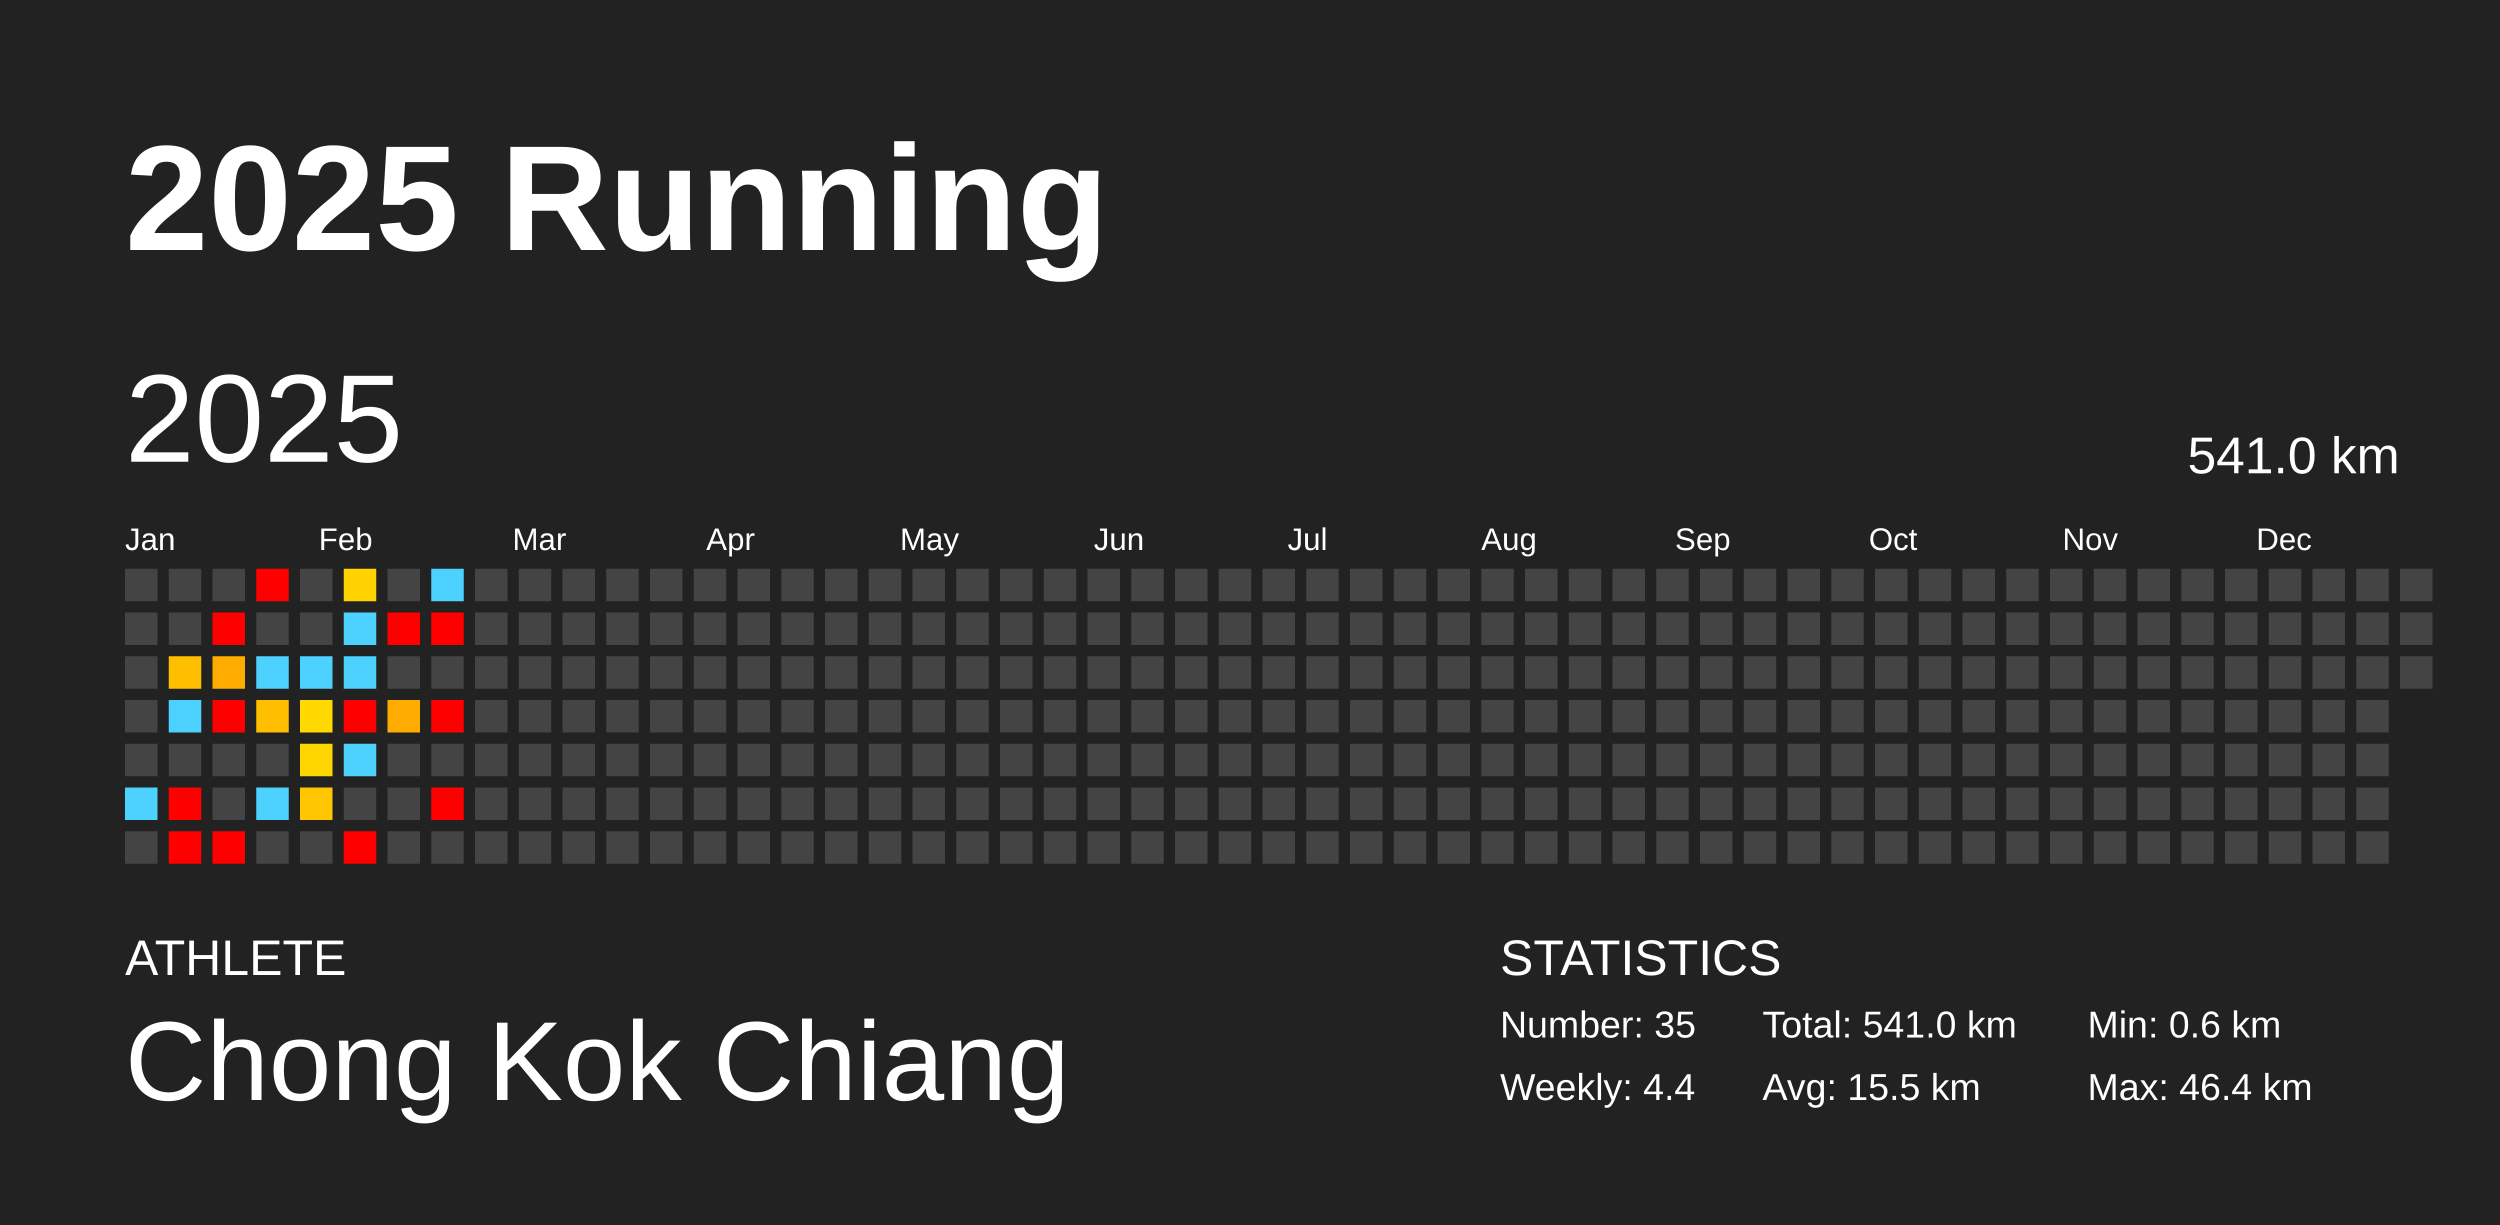
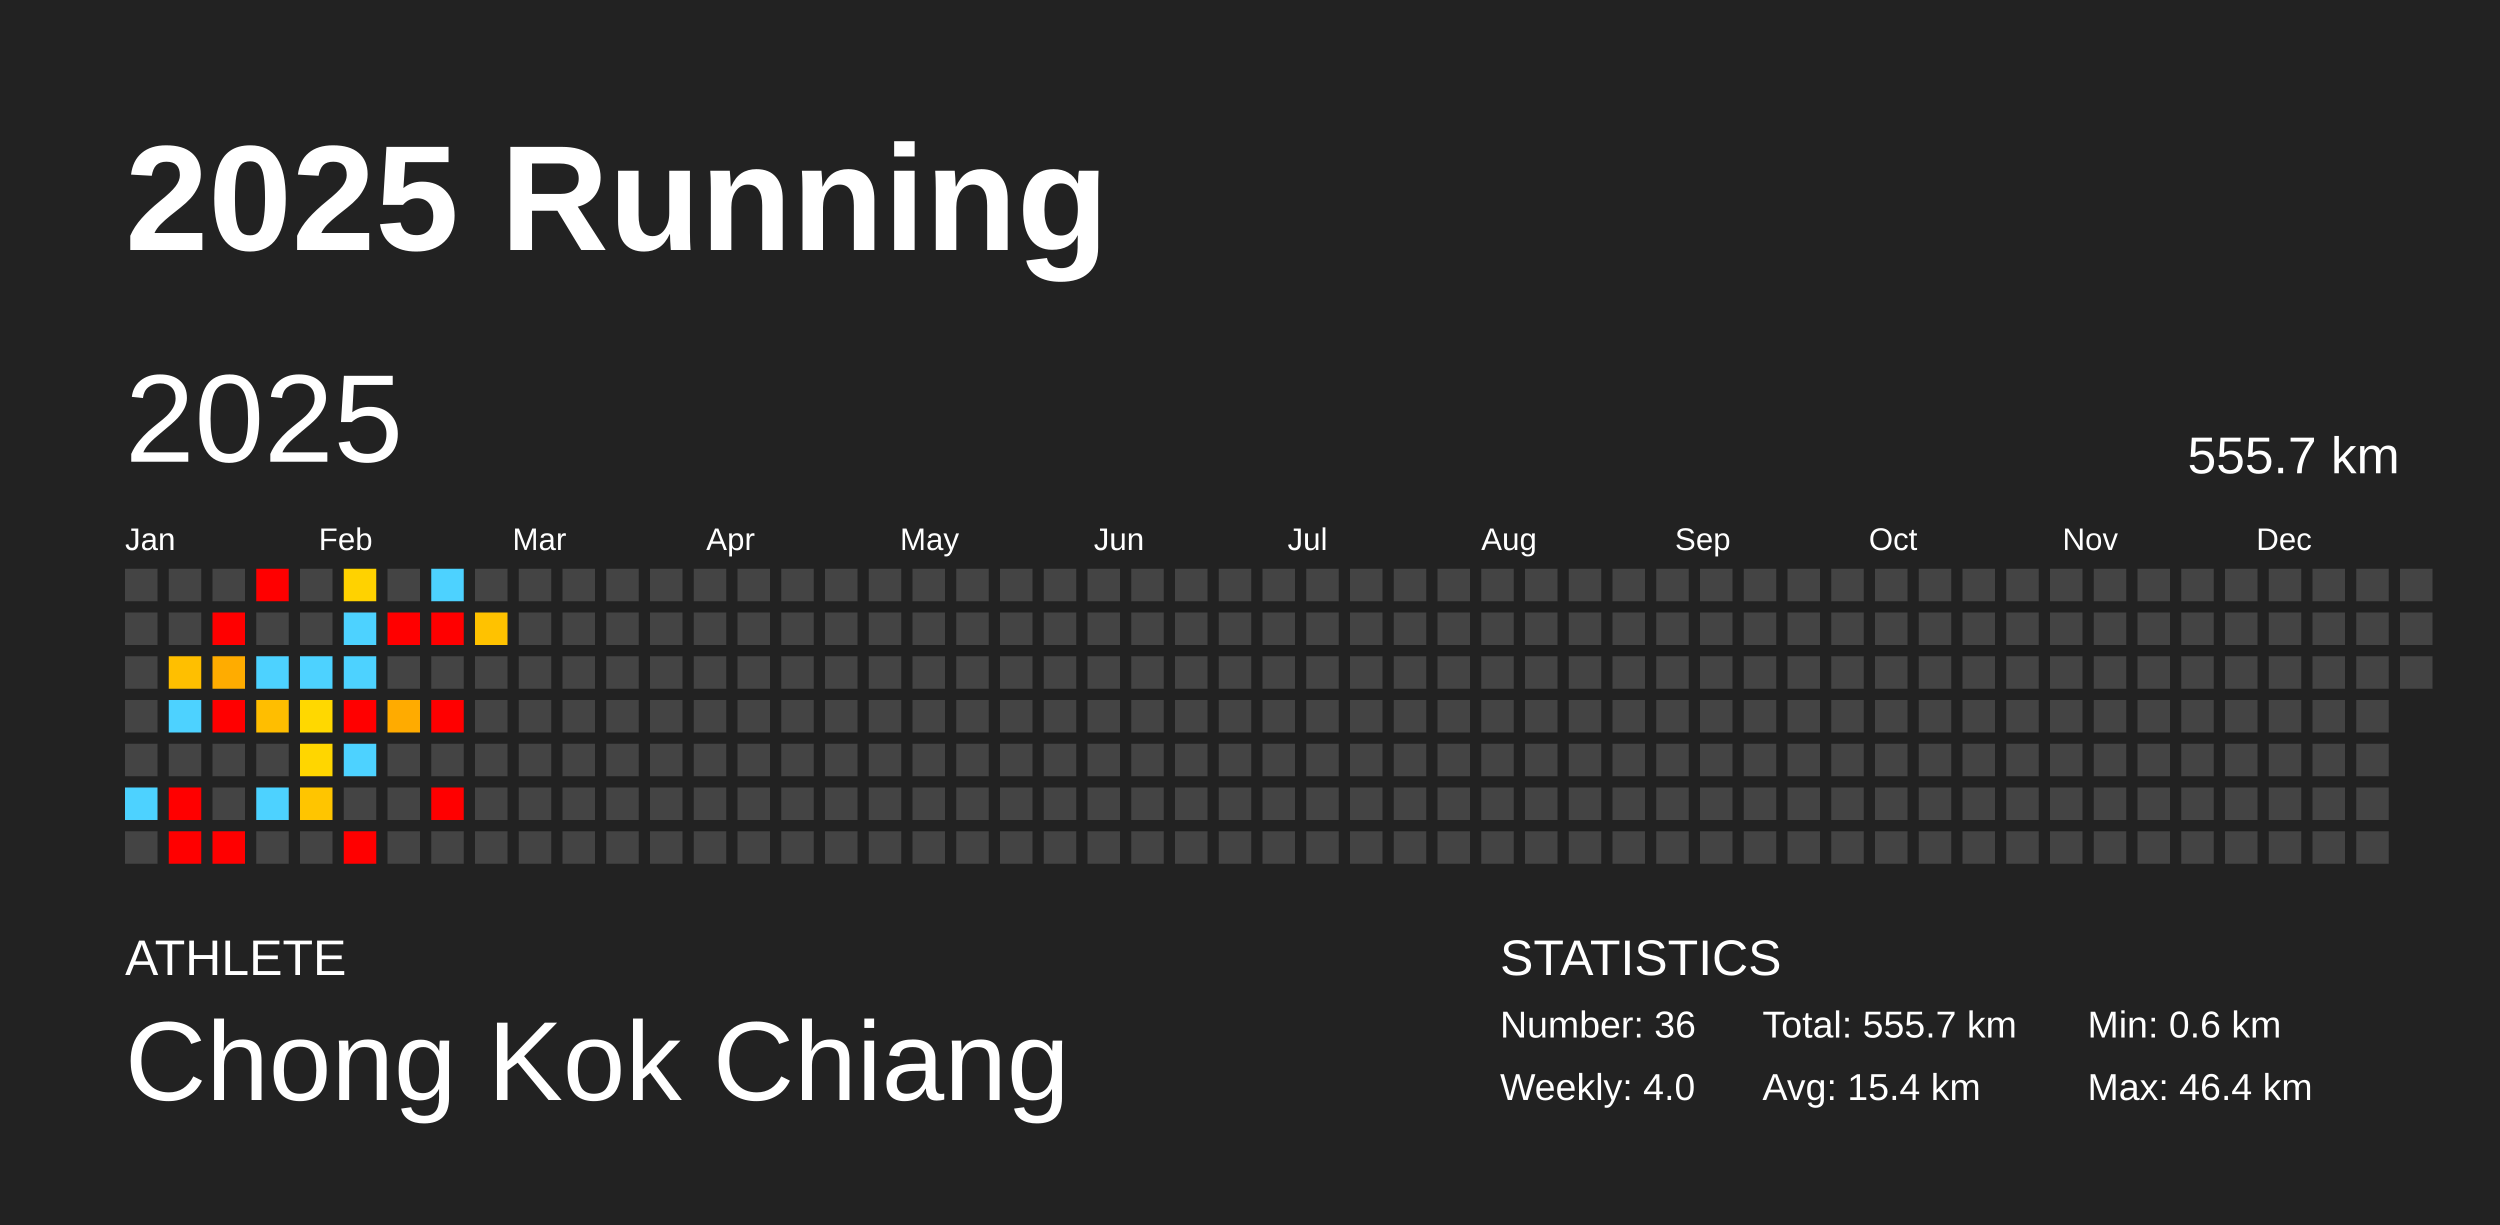
<svg xmlns="http://www.w3.org/2000/svg" baseProfile="full" height="98mm" version="1.1" viewBox="0,0,200,98" width="200mm">
  <defs />
  <rect fill="#222222" height="98" width="200" x="0" y="0" />
  <text fill="#FFFFFF" style="font-size:12px; font-family:Arial; font-weight:bold;" x="10" y="20">2025 Running</text>
  <text fill="#FFFFFF" style="font-size:4px; font-family:Arial" x="10" y="78">ATHLETE</text>
  <text fill="#FFFFFF" style="font-size:9px; font-family:Arial" x="10" y="88">Chong Kok Chiang</text>
  <text fill="#FFFFFF" style="font-size:4px; font-family:Arial" x="120" y="78">STATISTICS</text>
-   <text fill="#FFFFFF" style="font-size:3px; font-family:Arial" x="120" y="83">Number: 35</text>
-   <text fill="#FFFFFF" style="font-size:3px; font-family:Arial" x="120" y="88">Weekly: 4.4</text>
-   <text fill="#FFFFFF" style="font-size:3px; font-family:Arial" x="141" y="83">Total: 541.0 km</text>
-   <text fill="#FFFFFF" style="font-size:3px; font-family:Arial" x="141" y="88">Avg: 15.5 km</text>
+   <text fill="#FFFFFF" style="font-size:3px; font-family:Arial" x="120" y="83">Number: 36</text>
+   <text fill="#FFFFFF" style="font-size:3px; font-family:Arial" x="120" y="88">Weekly: 4.0</text>
+   <text fill="#FFFFFF" style="font-size:3px; font-family:Arial" x="141" y="83">Total: 555.7 km</text>
+   <text fill="#FFFFFF" style="font-size:3px; font-family:Arial" x="141" y="88">Avg: 15.4 km</text>
  <text fill="#FFFFFF" style="font-size:3px; font-family:Arial" x="167" y="83">Min: 0.6 km</text>
  <text fill="#FFFFFF" style="font-size:3px; font-family:Arial" x="167" y="88">Max: 46.4 km</text>
  <text dominant-baseline="hanging" fill="#FFFFFF" style="font-size:10.0px; font-family:Arial;" x="10" y="30">2025</text>
-   <text dominant-baseline="hanging" fill="#FFFFFF" style="font-size:4.125px; font-family:Arial;" x="175" y="35">541.0 km</text>
+   <text dominant-baseline="hanging" fill="#FFFFFF" style="font-size:4.125px; font-family:Arial;" x="175" y="35">555.7 km</text>
  <text fill="#FFFFFF" style="font-size:2.5px; font-family:Arial" x="10.0" y="44">Jan</text>
  <text fill="#FFFFFF" style="font-size:2.5px; font-family:Arial" x="25.5" y="44">Feb</text>
  <text fill="#FFFFFF" style="font-size:2.5px; font-family:Arial" x="41.0" y="44">Mar</text>
  <text fill="#FFFFFF" style="font-size:2.5px; font-family:Arial" x="56.5" y="44">Apr</text>
  <text fill="#FFFFFF" style="font-size:2.5px; font-family:Arial" x="72.0" y="44">May</text>
  <text fill="#FFFFFF" style="font-size:2.5px; font-family:Arial" x="87.5" y="44">Jun</text>
  <text fill="#FFFFFF" style="font-size:2.5px; font-family:Arial" x="103.0" y="44">Jul</text>
  <text fill="#FFFFFF" style="font-size:2.5px; font-family:Arial" x="118.5" y="44">Aug</text>
  <text fill="#FFFFFF" style="font-size:2.5px; font-family:Arial" x="134.0" y="44">Sep</text>
  <text fill="#FFFFFF" style="font-size:2.5px; font-family:Arial" x="149.5" y="44">Oct</text>
  <text fill="#FFFFFF" style="font-size:2.5px; font-family:Arial" x="165.0" y="44">Nov</text>
  <text fill="#FFFFFF" style="font-size:2.5px; font-family:Arial" x="180.5" y="44">Dec</text>
  <rect fill="#444444" height="2.6" width="2.6" x="10.0" y="45.5" />
  <rect fill="#444444" height="2.6" width="2.6" x="10.0" y="49.0" />
  <rect fill="#444444" height="2.6" width="2.6" x="10.0" y="52.5" />
  <rect fill="#444444" height="2.6" width="2.6" x="10.0" y="56.0" />
  <rect fill="#444444" height="2.6" width="2.6" x="10.0" y="59.5" />
  <rect fill="#4dd2ff" height="2.6" width="2.6" x="10.0" y="63.0" />
  <rect fill="#444444" height="2.6" width="2.6" x="10.0" y="66.5" />
  <rect fill="#444444" height="2.6" width="2.6" x="13.5" y="45.5" />
  <rect fill="#444444" height="2.6" width="2.6" x="13.5" y="49.0" />
  <rect fill="#ffbf00" height="2.6" width="2.6" x="13.5" y="52.5" />
  <rect fill="#4dd2ff" height="2.6" width="2.6" x="13.5" y="56.0" />
  <rect fill="#444444" height="2.6" width="2.6" x="13.5" y="59.5" />
  <rect fill="red" height="2.6" width="2.6" x="13.5" y="63.0" />
  <rect fill="red" height="2.6" width="2.6" x="13.5" y="66.5" />
  <rect fill="#444444" height="2.6" width="2.6" x="17.0" y="45.5" />
  <rect fill="red" height="2.6" width="2.6" x="17.0" y="49.0" />
  <rect fill="#ffac00" height="2.6" width="2.6" x="17.0" y="52.5" />
  <rect fill="red" height="2.6" width="2.6" x="17.0" y="56.0" />
  <rect fill="#444444" height="2.6" width="2.6" x="17.0" y="59.5" />
  <rect fill="#444444" height="2.6" width="2.6" x="17.0" y="63.0" />
  <rect fill="red" height="2.6" width="2.6" x="17.0" y="66.5" />
  <rect fill="red" height="2.6" width="2.6" x="20.5" y="45.5" />
  <rect fill="#444444" height="2.6" width="2.6" x="20.5" y="49.0" />
  <rect fill="#4dd2ff" height="2.6" width="2.6" x="20.5" y="52.5" />
  <rect fill="#ffbe00" height="2.6" width="2.6" x="20.5" y="56.0" />
  <rect fill="#444444" height="2.6" width="2.6" x="20.5" y="59.5" />
  <rect fill="#4dd2ff" height="2.6" width="2.6" x="20.5" y="63.0" />
  <rect fill="#444444" height="2.6" width="2.6" x="20.5" y="66.5" />
  <rect fill="#444444" height="2.6" width="2.6" x="24.0" y="45.5" />
  <rect fill="#444444" height="2.6" width="2.6" x="24.0" y="49.0" />
  <rect fill="#4dd2ff" height="2.6" width="2.6" x="24.0" y="52.5" />
  <rect fill="#ffd800" height="2.6" width="2.6" x="24.0" y="56.0" />
  <rect fill="#ffd600" height="2.6" width="2.6" x="24.0" y="59.5" />
  <rect fill="#ffc500" height="2.6" width="2.6" x="24.0" y="63.0" />
  <rect fill="#444444" height="2.6" width="2.6" x="24.0" y="66.5" />
  <rect fill="#ffd200" height="2.6" width="2.6" x="27.5" y="45.5" />
  <rect fill="#4dd2ff" height="2.6" width="2.6" x="27.5" y="49.0" />
  <rect fill="#4dd2ff" height="2.6" width="2.6" x="27.5" y="52.5" />
  <rect fill="red" height="2.6" width="2.6" x="27.5" y="56.0" />
  <rect fill="#4dd2ff" height="2.6" width="2.6" x="27.5" y="59.5" />
  <rect fill="#444444" height="2.6" width="2.6" x="27.5" y="63.0" />
  <rect fill="red" height="2.6" width="2.6" x="27.5" y="66.5" />
  <rect fill="#444444" height="2.6" width="2.6" x="31.0" y="45.5" />
  <rect fill="red" height="2.6" width="2.6" x="31.0" y="49.0" />
  <rect fill="#444444" height="2.6" width="2.6" x="31.0" y="52.5" />
  <rect fill="#ffab00" height="2.6" width="2.6" x="31.0" y="56.0" />
  <rect fill="#444444" height="2.6" width="2.6" x="31.0" y="59.5" />
  <rect fill="#444444" height="2.6" width="2.6" x="31.0" y="63.0" />
  <rect fill="#444444" height="2.6" width="2.6" x="31.0" y="66.5" />
  <rect fill="#4dd2ff" height="2.6" width="2.6" x="34.5" y="45.5" />
  <rect fill="red" height="2.6" width="2.6" x="34.5" y="49.0" />
  <rect fill="#444444" height="2.6" width="2.6" x="34.5" y="52.5" />
  <rect fill="red" height="2.6" width="2.6" x="34.5" y="56.0" />
  <rect fill="#444444" height="2.6" width="2.6" x="34.5" y="59.5" />
  <rect fill="red" height="2.6" width="2.6" x="34.5" y="63.0" />
  <rect fill="#444444" height="2.6" width="2.6" x="34.5" y="66.5" />
  <rect fill="#444444" height="2.6" width="2.6" x="38.0" y="45.5" />
-   <rect fill="#444444" height="2.6" width="2.6" x="38.0" y="49.0" />
+   <rect fill="#ffc200" height="2.6" width="2.6" x="38.0" y="49.0" />
  <rect fill="#444444" height="2.6" width="2.6" x="38.0" y="52.5" />
  <rect fill="#444444" height="2.6" width="2.6" x="38.0" y="56.0" />
  <rect fill="#444444" height="2.6" width="2.6" x="38.0" y="59.5" />
  <rect fill="#444444" height="2.6" width="2.6" x="38.0" y="63.0" />
  <rect fill="#444444" height="2.6" width="2.6" x="38.0" y="66.5" />
  <rect fill="#444444" height="2.6" width="2.6" x="41.5" y="45.5" />
  <rect fill="#444444" height="2.6" width="2.6" x="41.5" y="49.0" />
  <rect fill="#444444" height="2.6" width="2.6" x="41.5" y="52.5" />
  <rect fill="#444444" height="2.6" width="2.6" x="41.5" y="56.0" />
  <rect fill="#444444" height="2.6" width="2.6" x="41.5" y="59.5" />
  <rect fill="#444444" height="2.6" width="2.6" x="41.5" y="63.0" />
  <rect fill="#444444" height="2.6" width="2.6" x="41.5" y="66.5" />
  <rect fill="#444444" height="2.6" width="2.6" x="45.0" y="45.5" />
  <rect fill="#444444" height="2.6" width="2.6" x="45.0" y="49.0" />
  <rect fill="#444444" height="2.6" width="2.6" x="45.0" y="52.5" />
  <rect fill="#444444" height="2.6" width="2.6" x="45.0" y="56.0" />
  <rect fill="#444444" height="2.6" width="2.6" x="45.0" y="59.5" />
  <rect fill="#444444" height="2.6" width="2.6" x="45.0" y="63.0" />
  <rect fill="#444444" height="2.6" width="2.6" x="45.0" y="66.5" />
  <rect fill="#444444" height="2.6" width="2.6" x="48.5" y="45.5" />
  <rect fill="#444444" height="2.6" width="2.6" x="48.5" y="49.0" />
  <rect fill="#444444" height="2.6" width="2.6" x="48.5" y="52.5" />
  <rect fill="#444444" height="2.6" width="2.6" x="48.5" y="56.0" />
  <rect fill="#444444" height="2.6" width="2.6" x="48.5" y="59.5" />
  <rect fill="#444444" height="2.6" width="2.6" x="48.5" y="63.0" />
  <rect fill="#444444" height="2.6" width="2.6" x="48.5" y="66.5" />
  <rect fill="#444444" height="2.6" width="2.6" x="52.0" y="45.5" />
  <rect fill="#444444" height="2.6" width="2.6" x="52.0" y="49.0" />
  <rect fill="#444444" height="2.6" width="2.6" x="52.0" y="52.5" />
  <rect fill="#444444" height="2.6" width="2.6" x="52.0" y="56.0" />
  <rect fill="#444444" height="2.6" width="2.6" x="52.0" y="59.5" />
  <rect fill="#444444" height="2.6" width="2.6" x="52.0" y="63.0" />
  <rect fill="#444444" height="2.6" width="2.6" x="52.0" y="66.5" />
  <rect fill="#444444" height="2.6" width="2.6" x="55.5" y="45.5" />
  <rect fill="#444444" height="2.6" width="2.6" x="55.5" y="49.0" />
  <rect fill="#444444" height="2.6" width="2.6" x="55.5" y="52.5" />
  <rect fill="#444444" height="2.6" width="2.6" x="55.5" y="56.0" />
  <rect fill="#444444" height="2.6" width="2.6" x="55.5" y="59.5" />
  <rect fill="#444444" height="2.6" width="2.6" x="55.5" y="63.0" />
  <rect fill="#444444" height="2.6" width="2.6" x="55.5" y="66.5" />
  <rect fill="#444444" height="2.6" width="2.6" x="59.0" y="45.5" />
  <rect fill="#444444" height="2.6" width="2.6" x="59.0" y="49.0" />
  <rect fill="#444444" height="2.6" width="2.6" x="59.0" y="52.5" />
  <rect fill="#444444" height="2.6" width="2.6" x="59.0" y="56.0" />
  <rect fill="#444444" height="2.6" width="2.6" x="59.0" y="59.5" />
  <rect fill="#444444" height="2.6" width="2.6" x="59.0" y="63.0" />
  <rect fill="#444444" height="2.6" width="2.6" x="59.0" y="66.5" />
  <rect fill="#444444" height="2.6" width="2.6" x="62.5" y="45.5" />
  <rect fill="#444444" height="2.6" width="2.6" x="62.5" y="49.0" />
  <rect fill="#444444" height="2.6" width="2.6" x="62.5" y="52.5" />
  <rect fill="#444444" height="2.6" width="2.6" x="62.5" y="56.0" />
  <rect fill="#444444" height="2.6" width="2.6" x="62.5" y="59.5" />
  <rect fill="#444444" height="2.6" width="2.6" x="62.5" y="63.0" />
  <rect fill="#444444" height="2.6" width="2.6" x="62.5" y="66.5" />
  <rect fill="#444444" height="2.6" width="2.6" x="66.0" y="45.5" />
  <rect fill="#444444" height="2.6" width="2.6" x="66.0" y="49.0" />
  <rect fill="#444444" height="2.6" width="2.6" x="66.0" y="52.5" />
  <rect fill="#444444" height="2.6" width="2.6" x="66.0" y="56.0" />
  <rect fill="#444444" height="2.6" width="2.6" x="66.0" y="59.5" />
  <rect fill="#444444" height="2.6" width="2.6" x="66.0" y="63.0" />
  <rect fill="#444444" height="2.6" width="2.6" x="66.0" y="66.5" />
  <rect fill="#444444" height="2.6" width="2.6" x="69.5" y="45.5" />
  <rect fill="#444444" height="2.6" width="2.6" x="69.5" y="49.0" />
  <rect fill="#444444" height="2.6" width="2.6" x="69.5" y="52.5" />
  <rect fill="#444444" height="2.6" width="2.6" x="69.5" y="56.0" />
  <rect fill="#444444" height="2.6" width="2.6" x="69.5" y="59.5" />
  <rect fill="#444444" height="2.6" width="2.6" x="69.5" y="63.0" />
  <rect fill="#444444" height="2.6" width="2.6" x="69.5" y="66.5" />
  <rect fill="#444444" height="2.6" width="2.6" x="73.0" y="45.5" />
  <rect fill="#444444" height="2.6" width="2.6" x="73.0" y="49.0" />
  <rect fill="#444444" height="2.6" width="2.6" x="73.0" y="52.5" />
  <rect fill="#444444" height="2.6" width="2.6" x="73.0" y="56.0" />
  <rect fill="#444444" height="2.6" width="2.6" x="73.0" y="59.5" />
  <rect fill="#444444" height="2.6" width="2.6" x="73.0" y="63.0" />
  <rect fill="#444444" height="2.6" width="2.6" x="73.0" y="66.5" />
  <rect fill="#444444" height="2.6" width="2.6" x="76.5" y="45.5" />
  <rect fill="#444444" height="2.6" width="2.6" x="76.5" y="49.0" />
  <rect fill="#444444" height="2.6" width="2.6" x="76.5" y="52.5" />
  <rect fill="#444444" height="2.6" width="2.6" x="76.5" y="56.0" />
  <rect fill="#444444" height="2.6" width="2.6" x="76.5" y="59.5" />
  <rect fill="#444444" height="2.6" width="2.6" x="76.5" y="63.0" />
  <rect fill="#444444" height="2.6" width="2.6" x="76.5" y="66.5" />
  <rect fill="#444444" height="2.6" width="2.6" x="80.0" y="45.5" />
  <rect fill="#444444" height="2.6" width="2.6" x="80.0" y="49.0" />
  <rect fill="#444444" height="2.6" width="2.6" x="80.0" y="52.5" />
  <rect fill="#444444" height="2.6" width="2.6" x="80.0" y="56.0" />
  <rect fill="#444444" height="2.6" width="2.6" x="80.0" y="59.5" />
  <rect fill="#444444" height="2.6" width="2.6" x="80.0" y="63.0" />
  <rect fill="#444444" height="2.6" width="2.6" x="80.0" y="66.5" />
  <rect fill="#444444" height="2.6" width="2.6" x="83.5" y="45.5" />
  <rect fill="#444444" height="2.6" width="2.6" x="83.5" y="49.0" />
  <rect fill="#444444" height="2.6" width="2.6" x="83.5" y="52.5" />
  <rect fill="#444444" height="2.6" width="2.6" x="83.5" y="56.0" />
  <rect fill="#444444" height="2.6" width="2.6" x="83.5" y="59.5" />
  <rect fill="#444444" height="2.6" width="2.6" x="83.5" y="63.0" />
  <rect fill="#444444" height="2.6" width="2.6" x="83.5" y="66.5" />
  <rect fill="#444444" height="2.6" width="2.6" x="87.0" y="45.5" />
  <rect fill="#444444" height="2.6" width="2.6" x="87.0" y="49.0" />
  <rect fill="#444444" height="2.6" width="2.6" x="87.0" y="52.5" />
  <rect fill="#444444" height="2.6" width="2.6" x="87.0" y="56.0" />
  <rect fill="#444444" height="2.6" width="2.6" x="87.0" y="59.5" />
  <rect fill="#444444" height="2.6" width="2.6" x="87.0" y="63.0" />
  <rect fill="#444444" height="2.6" width="2.6" x="87.0" y="66.5" />
  <rect fill="#444444" height="2.6" width="2.6" x="90.5" y="45.5" />
  <rect fill="#444444" height="2.6" width="2.6" x="90.5" y="49.0" />
  <rect fill="#444444" height="2.6" width="2.6" x="90.5" y="52.5" />
  <rect fill="#444444" height="2.6" width="2.6" x="90.5" y="56.0" />
  <rect fill="#444444" height="2.6" width="2.6" x="90.5" y="59.5" />
  <rect fill="#444444" height="2.6" width="2.6" x="90.5" y="63.0" />
  <rect fill="#444444" height="2.6" width="2.6" x="90.5" y="66.5" />
  <rect fill="#444444" height="2.6" width="2.6" x="94.0" y="45.5" />
  <rect fill="#444444" height="2.6" width="2.6" x="94.0" y="49.0" />
  <rect fill="#444444" height="2.6" width="2.6" x="94.0" y="52.5" />
  <rect fill="#444444" height="2.6" width="2.6" x="94.0" y="56.0" />
  <rect fill="#444444" height="2.6" width="2.6" x="94.0" y="59.5" />
  <rect fill="#444444" height="2.6" width="2.6" x="94.0" y="63.0" />
  <rect fill="#444444" height="2.6" width="2.6" x="94.0" y="66.5" />
  <rect fill="#444444" height="2.6" width="2.6" x="97.5" y="45.5" />
  <rect fill="#444444" height="2.6" width="2.6" x="97.5" y="49.0" />
  <rect fill="#444444" height="2.6" width="2.6" x="97.5" y="52.5" />
  <rect fill="#444444" height="2.6" width="2.6" x="97.5" y="56.0" />
  <rect fill="#444444" height="2.6" width="2.6" x="97.5" y="59.5" />
  <rect fill="#444444" height="2.6" width="2.6" x="97.5" y="63.0" />
  <rect fill="#444444" height="2.6" width="2.6" x="97.5" y="66.5" />
  <rect fill="#444444" height="2.6" width="2.6" x="101.0" y="45.5" />
  <rect fill="#444444" height="2.6" width="2.6" x="101.0" y="49.0" />
  <rect fill="#444444" height="2.6" width="2.6" x="101.0" y="52.5" />
  <rect fill="#444444" height="2.6" width="2.6" x="101.0" y="56.0" />
  <rect fill="#444444" height="2.6" width="2.6" x="101.0" y="59.5" />
  <rect fill="#444444" height="2.6" width="2.6" x="101.0" y="63.0" />
  <rect fill="#444444" height="2.6" width="2.6" x="101.0" y="66.5" />
  <rect fill="#444444" height="2.6" width="2.6" x="104.5" y="45.5" />
  <rect fill="#444444" height="2.6" width="2.6" x="104.5" y="49.0" />
  <rect fill="#444444" height="2.6" width="2.6" x="104.5" y="52.5" />
  <rect fill="#444444" height="2.6" width="2.6" x="104.5" y="56.0" />
  <rect fill="#444444" height="2.6" width="2.6" x="104.5" y="59.5" />
  <rect fill="#444444" height="2.6" width="2.6" x="104.5" y="63.0" />
  <rect fill="#444444" height="2.6" width="2.6" x="104.5" y="66.5" />
  <rect fill="#444444" height="2.6" width="2.6" x="108.0" y="45.5" />
  <rect fill="#444444" height="2.6" width="2.6" x="108.0" y="49.0" />
  <rect fill="#444444" height="2.6" width="2.6" x="108.0" y="52.5" />
  <rect fill="#444444" height="2.6" width="2.6" x="108.0" y="56.0" />
  <rect fill="#444444" height="2.6" width="2.6" x="108.0" y="59.5" />
  <rect fill="#444444" height="2.6" width="2.6" x="108.0" y="63.0" />
  <rect fill="#444444" height="2.6" width="2.6" x="108.0" y="66.5" />
  <rect fill="#444444" height="2.6" width="2.6" x="111.5" y="45.5" />
  <rect fill="#444444" height="2.6" width="2.6" x="111.5" y="49.0" />
  <rect fill="#444444" height="2.6" width="2.6" x="111.5" y="52.5" />
  <rect fill="#444444" height="2.6" width="2.6" x="111.5" y="56.0" />
  <rect fill="#444444" height="2.6" width="2.6" x="111.5" y="59.5" />
  <rect fill="#444444" height="2.6" width="2.6" x="111.5" y="63.0" />
  <rect fill="#444444" height="2.6" width="2.6" x="111.5" y="66.5" />
  <rect fill="#444444" height="2.6" width="2.6" x="115.0" y="45.5" />
  <rect fill="#444444" height="2.6" width="2.6" x="115.0" y="49.0" />
  <rect fill="#444444" height="2.6" width="2.6" x="115.0" y="52.5" />
  <rect fill="#444444" height="2.6" width="2.6" x="115.0" y="56.0" />
  <rect fill="#444444" height="2.6" width="2.6" x="115.0" y="59.5" />
  <rect fill="#444444" height="2.6" width="2.6" x="115.0" y="63.0" />
  <rect fill="#444444" height="2.6" width="2.6" x="115.0" y="66.5" />
  <rect fill="#444444" height="2.6" width="2.6" x="118.5" y="45.5" />
  <rect fill="#444444" height="2.6" width="2.6" x="118.5" y="49.0" />
  <rect fill="#444444" height="2.6" width="2.6" x="118.5" y="52.5" />
  <rect fill="#444444" height="2.6" width="2.6" x="118.5" y="56.0" />
  <rect fill="#444444" height="2.6" width="2.6" x="118.5" y="59.5" />
  <rect fill="#444444" height="2.6" width="2.6" x="118.5" y="63.0" />
  <rect fill="#444444" height="2.6" width="2.6" x="118.5" y="66.5" />
  <rect fill="#444444" height="2.6" width="2.6" x="122.0" y="45.5" />
  <rect fill="#444444" height="2.6" width="2.6" x="122.0" y="49.0" />
  <rect fill="#444444" height="2.6" width="2.6" x="122.0" y="52.5" />
  <rect fill="#444444" height="2.6" width="2.6" x="122.0" y="56.0" />
  <rect fill="#444444" height="2.6" width="2.6" x="122.0" y="59.5" />
  <rect fill="#444444" height="2.6" width="2.6" x="122.0" y="63.0" />
  <rect fill="#444444" height="2.6" width="2.6" x="122.0" y="66.5" />
  <rect fill="#444444" height="2.6" width="2.6" x="125.5" y="45.5" />
  <rect fill="#444444" height="2.6" width="2.6" x="125.5" y="49.0" />
  <rect fill="#444444" height="2.6" width="2.6" x="125.5" y="52.5" />
  <rect fill="#444444" height="2.6" width="2.6" x="125.5" y="56.0" />
  <rect fill="#444444" height="2.6" width="2.6" x="125.5" y="59.5" />
  <rect fill="#444444" height="2.6" width="2.6" x="125.5" y="63.0" />
  <rect fill="#444444" height="2.6" width="2.6" x="125.5" y="66.5" />
  <rect fill="#444444" height="2.6" width="2.6" x="129.0" y="45.5" />
  <rect fill="#444444" height="2.6" width="2.6" x="129.0" y="49.0" />
  <rect fill="#444444" height="2.6" width="2.6" x="129.0" y="52.5" />
  <rect fill="#444444" height="2.6" width="2.6" x="129.0" y="56.0" />
  <rect fill="#444444" height="2.6" width="2.6" x="129.0" y="59.5" />
  <rect fill="#444444" height="2.6" width="2.6" x="129.0" y="63.0" />
  <rect fill="#444444" height="2.6" width="2.6" x="129.0" y="66.5" />
  <rect fill="#444444" height="2.6" width="2.6" x="132.5" y="45.5" />
  <rect fill="#444444" height="2.6" width="2.6" x="132.5" y="49.0" />
  <rect fill="#444444" height="2.6" width="2.6" x="132.5" y="52.5" />
  <rect fill="#444444" height="2.6" width="2.6" x="132.5" y="56.0" />
  <rect fill="#444444" height="2.6" width="2.6" x="132.5" y="59.5" />
  <rect fill="#444444" height="2.6" width="2.6" x="132.5" y="63.0" />
  <rect fill="#444444" height="2.6" width="2.6" x="132.5" y="66.5" />
  <rect fill="#444444" height="2.6" width="2.6" x="136.0" y="45.5" />
  <rect fill="#444444" height="2.6" width="2.6" x="136.0" y="49.0" />
  <rect fill="#444444" height="2.6" width="2.6" x="136.0" y="52.5" />
  <rect fill="#444444" height="2.6" width="2.6" x="136.0" y="56.0" />
  <rect fill="#444444" height="2.6" width="2.6" x="136.0" y="59.5" />
  <rect fill="#444444" height="2.6" width="2.6" x="136.0" y="63.0" />
  <rect fill="#444444" height="2.6" width="2.6" x="136.0" y="66.5" />
  <rect fill="#444444" height="2.6" width="2.6" x="139.5" y="45.5" />
  <rect fill="#444444" height="2.6" width="2.6" x="139.5" y="49.0" />
  <rect fill="#444444" height="2.6" width="2.6" x="139.5" y="52.5" />
  <rect fill="#444444" height="2.6" width="2.6" x="139.5" y="56.0" />
  <rect fill="#444444" height="2.6" width="2.6" x="139.5" y="59.5" />
  <rect fill="#444444" height="2.6" width="2.6" x="139.5" y="63.0" />
  <rect fill="#444444" height="2.6" width="2.6" x="139.5" y="66.5" />
  <rect fill="#444444" height="2.6" width="2.6" x="143.0" y="45.5" />
  <rect fill="#444444" height="2.6" width="2.6" x="143.0" y="49.0" />
  <rect fill="#444444" height="2.6" width="2.6" x="143.0" y="52.5" />
  <rect fill="#444444" height="2.6" width="2.6" x="143.0" y="56.0" />
  <rect fill="#444444" height="2.6" width="2.6" x="143.0" y="59.5" />
  <rect fill="#444444" height="2.6" width="2.6" x="143.0" y="63.0" />
  <rect fill="#444444" height="2.6" width="2.6" x="143.0" y="66.5" />
  <rect fill="#444444" height="2.6" width="2.6" x="146.5" y="45.5" />
  <rect fill="#444444" height="2.6" width="2.6" x="146.5" y="49.0" />
  <rect fill="#444444" height="2.6" width="2.6" x="146.5" y="52.5" />
  <rect fill="#444444" height="2.6" width="2.6" x="146.5" y="56.0" />
  <rect fill="#444444" height="2.6" width="2.6" x="146.5" y="59.5" />
  <rect fill="#444444" height="2.6" width="2.6" x="146.5" y="63.0" />
  <rect fill="#444444" height="2.6" width="2.6" x="146.5" y="66.5" />
  <rect fill="#444444" height="2.6" width="2.6" x="150.0" y="45.5" />
  <rect fill="#444444" height="2.6" width="2.6" x="150.0" y="49.0" />
  <rect fill="#444444" height="2.6" width="2.6" x="150.0" y="52.5" />
  <rect fill="#444444" height="2.6" width="2.6" x="150.0" y="56.0" />
  <rect fill="#444444" height="2.6" width="2.6" x="150.0" y="59.5" />
  <rect fill="#444444" height="2.6" width="2.6" x="150.0" y="63.0" />
  <rect fill="#444444" height="2.6" width="2.6" x="150.0" y="66.5" />
  <rect fill="#444444" height="2.6" width="2.6" x="153.5" y="45.5" />
  <rect fill="#444444" height="2.6" width="2.6" x="153.5" y="49.0" />
  <rect fill="#444444" height="2.6" width="2.6" x="153.5" y="52.5" />
  <rect fill="#444444" height="2.6" width="2.6" x="153.5" y="56.0" />
  <rect fill="#444444" height="2.6" width="2.6" x="153.5" y="59.5" />
  <rect fill="#444444" height="2.6" width="2.6" x="153.5" y="63.0" />
  <rect fill="#444444" height="2.6" width="2.6" x="153.5" y="66.5" />
  <rect fill="#444444" height="2.6" width="2.6" x="157.0" y="45.5" />
  <rect fill="#444444" height="2.6" width="2.6" x="157.0" y="49.0" />
  <rect fill="#444444" height="2.6" width="2.6" x="157.0" y="52.5" />
  <rect fill="#444444" height="2.6" width="2.6" x="157.0" y="56.0" />
  <rect fill="#444444" height="2.6" width="2.6" x="157.0" y="59.5" />
  <rect fill="#444444" height="2.6" width="2.6" x="157.0" y="63.0" />
  <rect fill="#444444" height="2.6" width="2.6" x="157.0" y="66.5" />
  <rect fill="#444444" height="2.6" width="2.6" x="160.5" y="45.5" />
  <rect fill="#444444" height="2.6" width="2.6" x="160.5" y="49.0" />
  <rect fill="#444444" height="2.6" width="2.6" x="160.5" y="52.5" />
  <rect fill="#444444" height="2.6" width="2.6" x="160.5" y="56.0" />
  <rect fill="#444444" height="2.6" width="2.6" x="160.5" y="59.5" />
  <rect fill="#444444" height="2.6" width="2.6" x="160.5" y="63.0" />
  <rect fill="#444444" height="2.6" width="2.6" x="160.5" y="66.5" />
  <rect fill="#444444" height="2.6" width="2.6" x="164.0" y="45.5" />
  <rect fill="#444444" height="2.6" width="2.6" x="164.0" y="49.0" />
  <rect fill="#444444" height="2.6" width="2.6" x="164.0" y="52.5" />
  <rect fill="#444444" height="2.6" width="2.6" x="164.0" y="56.0" />
  <rect fill="#444444" height="2.6" width="2.6" x="164.0" y="59.5" />
  <rect fill="#444444" height="2.6" width="2.6" x="164.0" y="63.0" />
  <rect fill="#444444" height="2.6" width="2.6" x="164.0" y="66.5" />
  <rect fill="#444444" height="2.6" width="2.6" x="167.5" y="45.5" />
  <rect fill="#444444" height="2.6" width="2.6" x="167.5" y="49.0" />
  <rect fill="#444444" height="2.6" width="2.6" x="167.5" y="52.5" />
  <rect fill="#444444" height="2.6" width="2.6" x="167.5" y="56.0" />
  <rect fill="#444444" height="2.6" width="2.6" x="167.5" y="59.5" />
  <rect fill="#444444" height="2.6" width="2.6" x="167.5" y="63.0" />
  <rect fill="#444444" height="2.6" width="2.6" x="167.5" y="66.5" />
  <rect fill="#444444" height="2.6" width="2.6" x="171.0" y="45.5" />
  <rect fill="#444444" height="2.6" width="2.6" x="171.0" y="49.0" />
  <rect fill="#444444" height="2.6" width="2.6" x="171.0" y="52.5" />
  <rect fill="#444444" height="2.6" width="2.6" x="171.0" y="56.0" />
  <rect fill="#444444" height="2.6" width="2.6" x="171.0" y="59.5" />
  <rect fill="#444444" height="2.6" width="2.6" x="171.0" y="63.0" />
  <rect fill="#444444" height="2.6" width="2.6" x="171.0" y="66.5" />
  <rect fill="#444444" height="2.6" width="2.6" x="174.5" y="45.5" />
  <rect fill="#444444" height="2.6" width="2.6" x="174.5" y="49.0" />
  <rect fill="#444444" height="2.6" width="2.6" x="174.5" y="52.5" />
  <rect fill="#444444" height="2.6" width="2.6" x="174.5" y="56.0" />
  <rect fill="#444444" height="2.6" width="2.6" x="174.5" y="59.5" />
  <rect fill="#444444" height="2.6" width="2.6" x="174.5" y="63.0" />
  <rect fill="#444444" height="2.6" width="2.6" x="174.5" y="66.5" />
  <rect fill="#444444" height="2.6" width="2.6" x="178.0" y="45.5" />
  <rect fill="#444444" height="2.6" width="2.6" x="178.0" y="49.0" />
  <rect fill="#444444" height="2.6" width="2.6" x="178.0" y="52.5" />
  <rect fill="#444444" height="2.6" width="2.6" x="178.0" y="56.0" />
  <rect fill="#444444" height="2.6" width="2.6" x="178.0" y="59.5" />
  <rect fill="#444444" height="2.6" width="2.6" x="178.0" y="63.0" />
  <rect fill="#444444" height="2.6" width="2.6" x="178.0" y="66.5" />
  <rect fill="#444444" height="2.6" width="2.6" x="181.5" y="45.5" />
  <rect fill="#444444" height="2.6" width="2.6" x="181.5" y="49.0" />
  <rect fill="#444444" height="2.6" width="2.6" x="181.5" y="52.5" />
  <rect fill="#444444" height="2.6" width="2.6" x="181.5" y="56.0" />
  <rect fill="#444444" height="2.6" width="2.6" x="181.5" y="59.5" />
  <rect fill="#444444" height="2.6" width="2.6" x="181.5" y="63.0" />
  <rect fill="#444444" height="2.6" width="2.6" x="181.5" y="66.5" />
  <rect fill="#444444" height="2.6" width="2.6" x="185.0" y="45.5" />
  <rect fill="#444444" height="2.6" width="2.6" x="185.0" y="49.0" />
  <rect fill="#444444" height="2.6" width="2.6" x="185.0" y="52.5" />
  <rect fill="#444444" height="2.6" width="2.6" x="185.0" y="56.0" />
  <rect fill="#444444" height="2.6" width="2.6" x="185.0" y="59.5" />
  <rect fill="#444444" height="2.6" width="2.6" x="185.0" y="63.0" />
  <rect fill="#444444" height="2.6" width="2.6" x="185.0" y="66.5" />
  <rect fill="#444444" height="2.6" width="2.6" x="188.5" y="45.5" />
  <rect fill="#444444" height="2.6" width="2.6" x="188.5" y="49.0" />
  <rect fill="#444444" height="2.6" width="2.6" x="188.5" y="52.5" />
  <rect fill="#444444" height="2.6" width="2.6" x="188.5" y="56.0" />
  <rect fill="#444444" height="2.6" width="2.6" x="188.5" y="59.5" />
  <rect fill="#444444" height="2.6" width="2.6" x="188.5" y="63.0" />
  <rect fill="#444444" height="2.6" width="2.6" x="188.5" y="66.5" />
  <rect fill="#444444" height="2.6" width="2.6" x="192.0" y="45.5" />
  <rect fill="#444444" height="2.6" width="2.6" x="192.0" y="49.0" />
  <rect fill="#444444" height="2.6" width="2.6" x="192.0" y="52.5" />
</svg>
